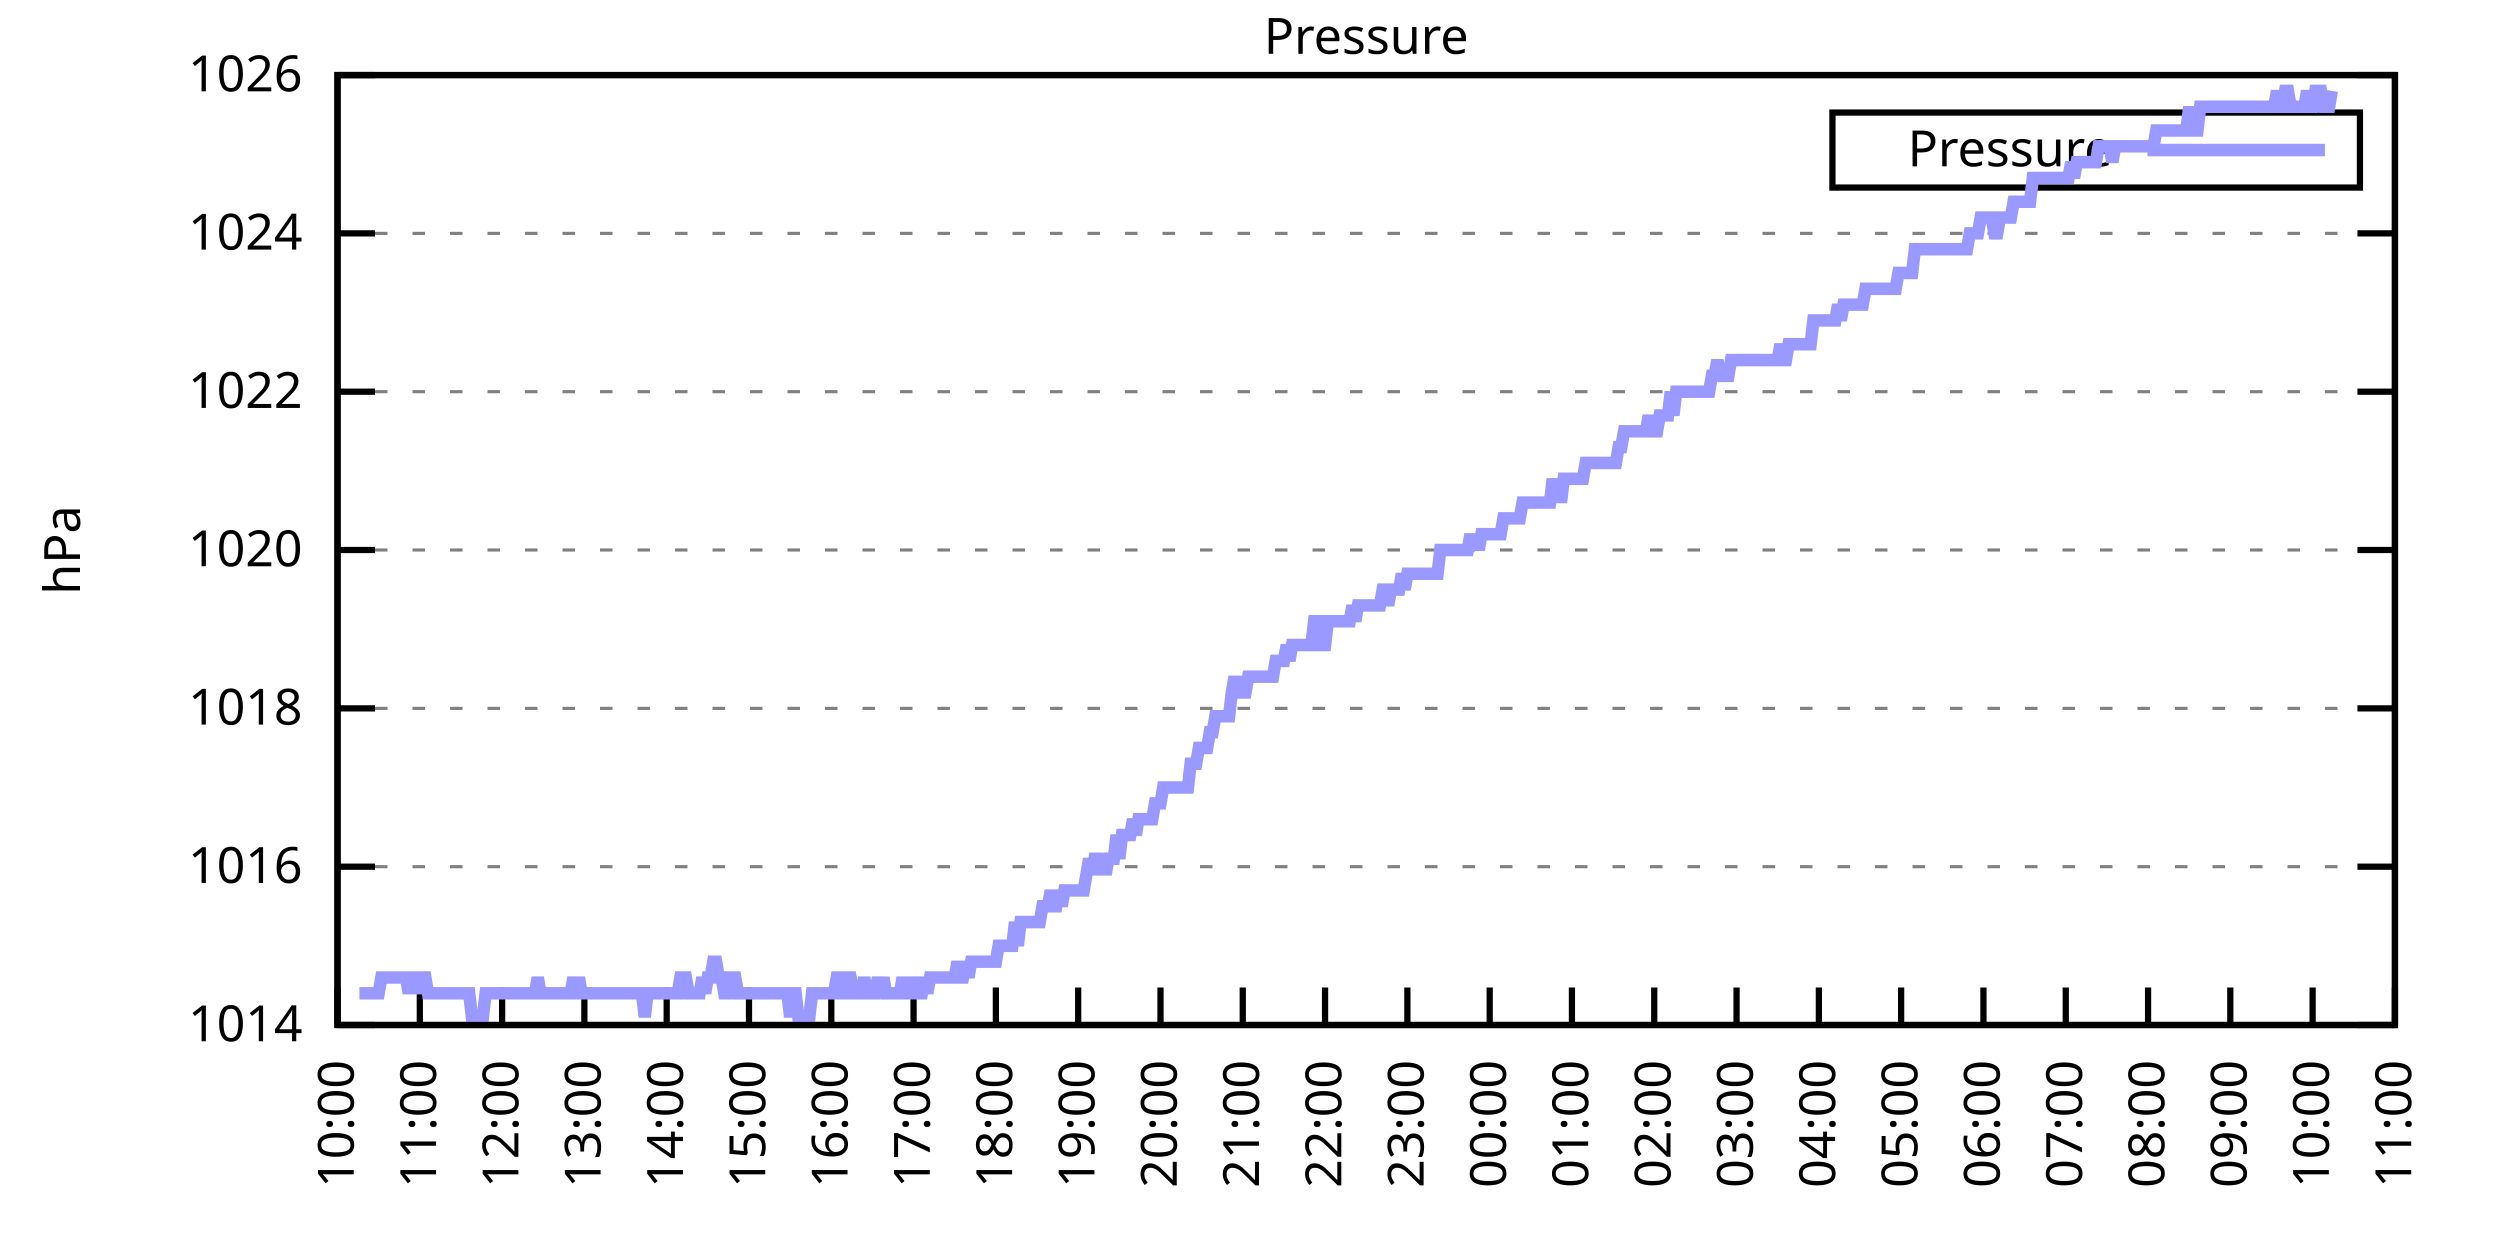
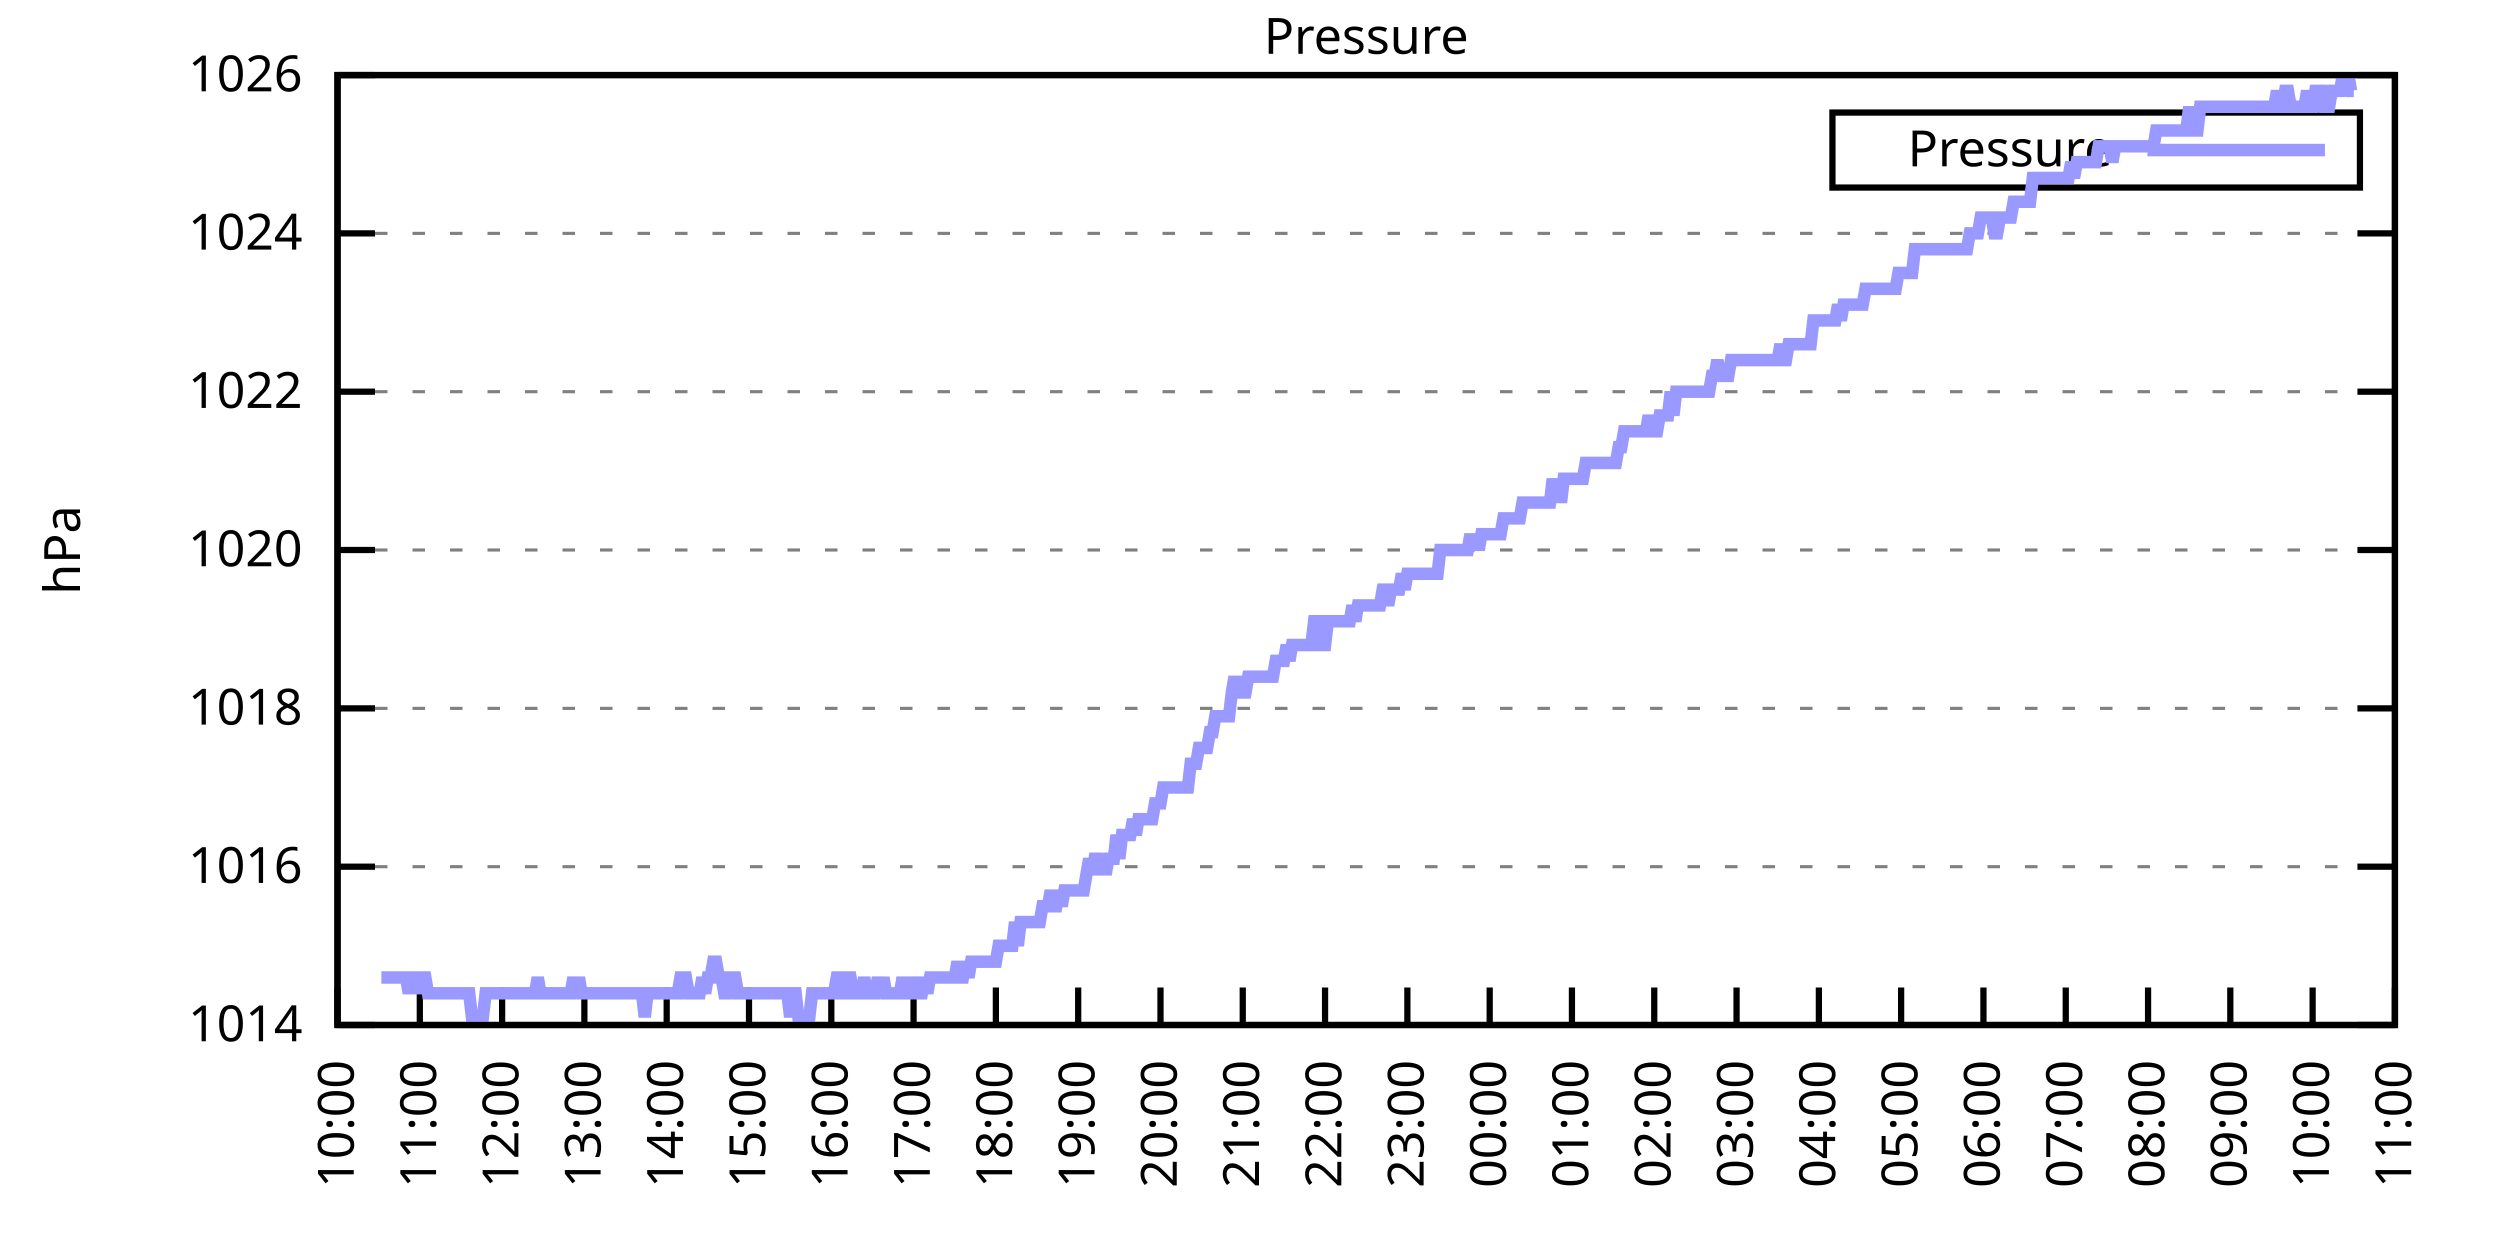
<svg xmlns="http://www.w3.org/2000/svg" xmlns:xlink="http://www.w3.org/1999/xlink" width="400" height="200" viewBox="0 0 400 200">
  <g id="gnuplot_canvas">
    <rect x="0" y="0" width="400" height="200" fill="none" />
    <defs>
      <circle id="gpDot" r="0.5" stroke-width="0.5" stroke="currentColor" />
      <path id="gpPt0" stroke-width="0.333" stroke="currentColor" d="M-1,0 h2 M0,-1 v2" />
      <path id="gpPt1" stroke-width="0.333" stroke="currentColor" d="M-1,-1 L1,1 M1,-1 L-1,1" />
      <path id="gpPt2" stroke-width="0.333" stroke="currentColor" d="M-1,0 L1,0 M0,-1 L0,1 M-1,-1 L1,1 M-1,1 L1,-1" />
      <rect id="gpPt3" stroke-width="0.333" stroke="currentColor" x="-1" y="-1" width="2" height="2" />
      <rect id="gpPt4" stroke-width="0.333" stroke="currentColor" fill="currentColor" x="-1" y="-1" width="2" height="2" />
      <circle id="gpPt5" stroke-width="0.333" stroke="currentColor" cx="0" cy="0" r="1" />
      <use xlink:href="#gpPt5" id="gpPt6" fill="currentColor" stroke="none" />
      <path id="gpPt7" stroke-width="0.333" stroke="currentColor" d="M0,-1.33 L-1.33,0.67 L1.33,0.67 z" />
      <use xlink:href="#gpPt7" id="gpPt8" fill="currentColor" stroke="none" />
      <use xlink:href="#gpPt7" id="gpPt9" stroke="currentColor" transform="rotate(180)" />
      <use xlink:href="#gpPt9" id="gpPt10" fill="currentColor" stroke="none" />
      <use xlink:href="#gpPt3" id="gpPt11" stroke="currentColor" transform="rotate(45)" />
      <use xlink:href="#gpPt11" id="gpPt12" fill="currentColor" stroke="none" />
      <path id="gpPt13" stroke-width="0.333" stroke="currentColor" d="M0,1.330 L1.265,0.411 L0.782,-1.067 L-0.782,-1.076 L-1.265,0.411 z" />
      <use xlink:href="#gpPt13" id="gpPt14" fill="currentColor" stroke="none" />
      <filter id="textbox" filterUnits="objectBoundingBox" x="0" y="0" height="1" width="1">
        <feFlood flood-color="white" flood-opacity="1" result="bgnd" />
        <feComposite in="SourceGraphic" in2="bgnd" operator="atop" />
      </filter>
      <filter id="greybox" filterUnits="objectBoundingBox" x="0" y="0" height="1" width="1">
        <feFlood flood-color="lightgrey" flood-opacity="1" result="grey" />
        <feComposite in="SourceGraphic" in2="grey" operator="atop" />
      </filter>
    </defs>
    <g fill="none" color="white" stroke="currentColor" stroke-width="1.00" stroke-linecap="butt" stroke-linejoin="miter">
</g>
    <g fill="none" color="black" stroke="currentColor" stroke-width="1.00" stroke-linecap="butt" stroke-linejoin="miter">
      <g stroke="none" shape-rendering="crispEdges">
        <polygon fill="rgb(255, 255, 255)" points="54.00,164.00 383.18,164.00 383.18,12.02 54.00,12.02 " />
      </g>
    </g>
    <g fill="none" color="black" stroke="currentColor" stroke-width="1.00" stroke-linecap="butt" stroke-linejoin="miter">
</g>
    <g fill="none" color="black" stroke="black" stroke-width="0.50" stroke-linecap="butt" stroke-linejoin="miter">
</g>
    <g fill="none" color="gray" stroke="currentColor" stroke-width="0.50" stroke-linecap="butt" stroke-linejoin="miter">
      <path stroke="gray" stroke-dasharray="2,4" class="gridline" d="M54.00,164.00 L383.19,164.00  " />
    </g>
    <g fill="none" color="gray" stroke="gray" stroke-width="1.00" stroke-linecap="butt" stroke-linejoin="miter">
</g>
    <g fill="none" color="black" stroke="currentColor" stroke-width="1.00" stroke-linecap="butt" stroke-linejoin="miter">
      <path stroke="black" d="M54.00,164.00 L60.00,164.00 M383.19,164.00 L377.19,164.00  " />
      <g transform="translate(48.40,166.60)" stroke="none" fill="black" font-family="Sans" font-size="8.00" text-anchor="end">
        <text>
          <tspan font-family="Sans"> 1014</tspan>
        </text>
      </g>
    </g>
    <g fill="none" color="black" stroke="currentColor" stroke-width="1.00" stroke-linecap="butt" stroke-linejoin="miter">
</g>
    <g fill="none" color="black" stroke="black" stroke-width="0.50" stroke-linecap="butt" stroke-linejoin="miter">
</g>
    <g fill="none" color="gray" stroke="currentColor" stroke-width="0.50" stroke-linecap="butt" stroke-linejoin="miter">
      <path stroke="gray" stroke-dasharray="2,4" class="gridline" d="M54.00,138.67 L383.19,138.67  " />
    </g>
    <g fill="none" color="gray" stroke="gray" stroke-width="1.00" stroke-linecap="butt" stroke-linejoin="miter">
</g>
    <g fill="none" color="black" stroke="currentColor" stroke-width="1.00" stroke-linecap="butt" stroke-linejoin="miter">
      <path stroke="black" d="M54.00,138.67 L60.00,138.67 M383.19,138.67 L377.19,138.67  " />
      <g transform="translate(48.40,141.27)" stroke="none" fill="black" font-family="Sans" font-size="8.00" text-anchor="end">
        <text>
          <tspan font-family="Sans"> 1016</tspan>
        </text>
      </g>
    </g>
    <g fill="none" color="black" stroke="currentColor" stroke-width="1.00" stroke-linecap="butt" stroke-linejoin="miter">
</g>
    <g fill="none" color="black" stroke="black" stroke-width="0.50" stroke-linecap="butt" stroke-linejoin="miter">
</g>
    <g fill="none" color="gray" stroke="currentColor" stroke-width="0.50" stroke-linecap="butt" stroke-linejoin="miter">
      <path stroke="gray" stroke-dasharray="2,4" class="gridline" d="M54.00,113.34 L383.19,113.34  " />
    </g>
    <g fill="none" color="gray" stroke="gray" stroke-width="1.00" stroke-linecap="butt" stroke-linejoin="miter">
</g>
    <g fill="none" color="black" stroke="currentColor" stroke-width="1.00" stroke-linecap="butt" stroke-linejoin="miter">
      <path stroke="black" d="M54.00,113.34 L60.00,113.34 M383.19,113.34 L377.19,113.34  " />
      <g transform="translate(48.40,115.94)" stroke="none" fill="black" font-family="Sans" font-size="8.00" text-anchor="end">
        <text>
          <tspan font-family="Sans"> 1018</tspan>
        </text>
      </g>
    </g>
    <g fill="none" color="black" stroke="currentColor" stroke-width="1.00" stroke-linecap="butt" stroke-linejoin="miter">
</g>
    <g fill="none" color="black" stroke="black" stroke-width="0.50" stroke-linecap="butt" stroke-linejoin="miter">
</g>
    <g fill="none" color="gray" stroke="currentColor" stroke-width="0.50" stroke-linecap="butt" stroke-linejoin="miter">
      <path stroke="gray" stroke-dasharray="2,4" class="gridline" d="M54.00,88.00 L383.19,88.00  " />
    </g>
    <g fill="none" color="gray" stroke="gray" stroke-width="1.00" stroke-linecap="butt" stroke-linejoin="miter">
</g>
    <g fill="none" color="black" stroke="currentColor" stroke-width="1.00" stroke-linecap="butt" stroke-linejoin="miter">
      <path stroke="black" d="M54.00,88.00 L60.00,88.00 M383.19,88.00 L377.19,88.00  " />
      <g transform="translate(48.40,90.60)" stroke="none" fill="black" font-family="Sans" font-size="8.00" text-anchor="end">
        <text>
          <tspan font-family="Sans"> 1020</tspan>
        </text>
      </g>
    </g>
    <g fill="none" color="black" stroke="currentColor" stroke-width="1.00" stroke-linecap="butt" stroke-linejoin="miter">
</g>
    <g fill="none" color="black" stroke="black" stroke-width="0.50" stroke-linecap="butt" stroke-linejoin="miter">
</g>
    <g fill="none" color="gray" stroke="currentColor" stroke-width="0.50" stroke-linecap="butt" stroke-linejoin="miter">
      <path stroke="gray" stroke-dasharray="2,4" class="gridline" d="M54.00,62.67 L383.19,62.67  " />
    </g>
    <g fill="none" color="gray" stroke="gray" stroke-width="1.00" stroke-linecap="butt" stroke-linejoin="miter">
</g>
    <g fill="none" color="black" stroke="currentColor" stroke-width="1.00" stroke-linecap="butt" stroke-linejoin="miter">
      <path stroke="black" d="M54.00,62.67 L60.00,62.67 M383.19,62.67 L377.19,62.67  " />
      <g transform="translate(48.40,65.27)" stroke="none" fill="black" font-family="Sans" font-size="8.00" text-anchor="end">
        <text>
          <tspan font-family="Sans"> 1022</tspan>
        </text>
      </g>
    </g>
    <g fill="none" color="black" stroke="currentColor" stroke-width="1.00" stroke-linecap="butt" stroke-linejoin="miter">
</g>
    <g fill="none" color="black" stroke="black" stroke-width="0.50" stroke-linecap="butt" stroke-linejoin="miter">
</g>
    <g fill="none" color="gray" stroke="currentColor" stroke-width="0.50" stroke-linecap="butt" stroke-linejoin="miter">
      <path stroke="gray" stroke-dasharray="2,4" class="gridline" d="M54.00,37.34 L383.19,37.34  " />
    </g>
    <g fill="none" color="gray" stroke="gray" stroke-width="1.00" stroke-linecap="butt" stroke-linejoin="miter">
</g>
    <g fill="none" color="black" stroke="currentColor" stroke-width="1.00" stroke-linecap="butt" stroke-linejoin="miter">
      <path stroke="black" d="M54.00,37.34 L60.00,37.34 M383.19,37.34 L377.19,37.34  " />
      <g transform="translate(48.40,39.94)" stroke="none" fill="black" font-family="Sans" font-size="8.00" text-anchor="end">
        <text>
          <tspan font-family="Sans"> 1024</tspan>
        </text>
      </g>
    </g>
    <g fill="none" color="black" stroke="currentColor" stroke-width="1.00" stroke-linecap="butt" stroke-linejoin="miter">
</g>
    <g fill="none" color="black" stroke="black" stroke-width="0.50" stroke-linecap="butt" stroke-linejoin="miter">
</g>
    <g fill="none" color="gray" stroke="currentColor" stroke-width="0.50" stroke-linecap="butt" stroke-linejoin="miter">
      <path stroke="gray" stroke-dasharray="2,4" class="gridline" d="M54.00,12.01 L383.19,12.01  " />
    </g>
    <g fill="none" color="gray" stroke="gray" stroke-width="1.00" stroke-linecap="butt" stroke-linejoin="miter">
</g>
    <g fill="none" color="black" stroke="currentColor" stroke-width="1.00" stroke-linecap="butt" stroke-linejoin="miter">
      <path stroke="black" d="M54.00,12.01 L60.00,12.01 M383.19,12.01 L377.19,12.01  " />
      <g transform="translate(48.40,14.61)" stroke="none" fill="black" font-family="Sans" font-size="8.00" text-anchor="end">
        <text>
          <tspan font-family="Sans"> 1026</tspan>
        </text>
      </g>
    </g>
    <g fill="none" color="black" stroke="currentColor" stroke-width="1.00" stroke-linecap="butt" stroke-linejoin="miter">
      <path stroke="black" d="M54.00,164.00 L54.00,158.00  " />
      <g transform="translate(56.60,169.60) rotate(270.00)" stroke="none" fill="black" font-family="Sans" font-size="8.00" text-anchor="end">
        <text>
          <tspan font-family="Sans">10:00</tspan>
        </text>
      </g>
    </g>
    <g fill="none" color="black" stroke="currentColor" stroke-width="1.00" stroke-linecap="butt" stroke-linejoin="miter">
      <path stroke="black" d="M67.17,164.00 L67.17,158.00  " />
      <g transform="translate(69.77,169.60) rotate(270.00)" stroke="none" fill="black" font-family="Sans" font-size="8.00" text-anchor="end">
        <text>
          <tspan font-family="Sans">11:00</tspan>
        </text>
      </g>
    </g>
    <g fill="none" color="black" stroke="currentColor" stroke-width="1.00" stroke-linecap="butt" stroke-linejoin="miter">
      <path stroke="black" d="M80.34,164.00 L80.34,158.00  " />
      <g transform="translate(82.94,169.60) rotate(270.00)" stroke="none" fill="black" font-family="Sans" font-size="8.00" text-anchor="end">
        <text>
          <tspan font-family="Sans">12:00</tspan>
        </text>
      </g>
    </g>
    <g fill="none" color="black" stroke="currentColor" stroke-width="1.00" stroke-linecap="butt" stroke-linejoin="miter">
      <path stroke="black" d="M93.50,164.00 L93.50,158.00  " />
      <g transform="translate(96.10,169.60) rotate(270.00)" stroke="none" fill="black" font-family="Sans" font-size="8.00" text-anchor="end">
        <text>
          <tspan font-family="Sans">13:00</tspan>
        </text>
      </g>
    </g>
    <g fill="none" color="black" stroke="currentColor" stroke-width="1.00" stroke-linecap="butt" stroke-linejoin="miter">
      <path stroke="black" d="M106.67,164.00 L106.67,158.00  " />
      <g transform="translate(109.27,169.60) rotate(270.00)" stroke="none" fill="black" font-family="Sans" font-size="8.00" text-anchor="end">
        <text>
          <tspan font-family="Sans">14:00</tspan>
        </text>
      </g>
    </g>
    <g fill="none" color="black" stroke="currentColor" stroke-width="1.00" stroke-linecap="butt" stroke-linejoin="miter">
      <path stroke="black" d="M119.84,164.00 L119.84,158.00  " />
      <g transform="translate(122.44,169.60) rotate(270.00)" stroke="none" fill="black" font-family="Sans" font-size="8.00" text-anchor="end">
        <text>
          <tspan font-family="Sans">15:00</tspan>
        </text>
      </g>
    </g>
    <g fill="none" color="black" stroke="currentColor" stroke-width="1.00" stroke-linecap="butt" stroke-linejoin="miter">
      <path stroke="black" d="M133.01,164.00 L133.01,158.00  " />
      <g transform="translate(135.61,169.60) rotate(270.00)" stroke="none" fill="black" font-family="Sans" font-size="8.00" text-anchor="end">
        <text>
          <tspan font-family="Sans">16:00</tspan>
        </text>
      </g>
    </g>
    <g fill="none" color="black" stroke="currentColor" stroke-width="1.00" stroke-linecap="butt" stroke-linejoin="miter">
      <path stroke="black" d="M146.17,164.00 L146.17,158.00  " />
      <g transform="translate(148.77,169.60) rotate(270.00)" stroke="none" fill="black" font-family="Sans" font-size="8.00" text-anchor="end">
        <text>
          <tspan font-family="Sans">17:00</tspan>
        </text>
      </g>
    </g>
    <g fill="none" color="black" stroke="currentColor" stroke-width="1.00" stroke-linecap="butt" stroke-linejoin="miter">
      <path stroke="black" d="M159.34,164.00 L159.34,158.00  " />
      <g transform="translate(161.94,169.60) rotate(270.00)" stroke="none" fill="black" font-family="Sans" font-size="8.00" text-anchor="end">
        <text>
          <tspan font-family="Sans">18:00</tspan>
        </text>
      </g>
    </g>
    <g fill="none" color="black" stroke="currentColor" stroke-width="1.00" stroke-linecap="butt" stroke-linejoin="miter">
      <path stroke="black" d="M172.51,164.00 L172.51,158.00  " />
      <g transform="translate(175.11,169.60) rotate(270.00)" stroke="none" fill="black" font-family="Sans" font-size="8.00" text-anchor="end">
        <text>
          <tspan font-family="Sans">19:00</tspan>
        </text>
      </g>
    </g>
    <g fill="none" color="black" stroke="currentColor" stroke-width="1.00" stroke-linecap="butt" stroke-linejoin="miter">
      <path stroke="black" d="M185.68,164.00 L185.68,158.00  " />
      <g transform="translate(188.28,169.60) rotate(270.00)" stroke="none" fill="black" font-family="Sans" font-size="8.00" text-anchor="end">
        <text>
          <tspan font-family="Sans">20:00</tspan>
        </text>
      </g>
    </g>
    <g fill="none" color="black" stroke="currentColor" stroke-width="1.00" stroke-linecap="butt" stroke-linejoin="miter">
      <path stroke="black" d="M198.84,164.00 L198.84,158.00  " />
      <g transform="translate(201.44,169.60) rotate(270.00)" stroke="none" fill="black" font-family="Sans" font-size="8.00" text-anchor="end">
        <text>
          <tspan font-family="Sans">21:00</tspan>
        </text>
      </g>
    </g>
    <g fill="none" color="black" stroke="currentColor" stroke-width="1.00" stroke-linecap="butt" stroke-linejoin="miter">
      <path stroke="black" d="M212.01,164.00 L212.01,158.00  " />
      <g transform="translate(214.61,169.60) rotate(270.00)" stroke="none" fill="black" font-family="Sans" font-size="8.00" text-anchor="end">
        <text>
          <tspan font-family="Sans">22:00</tspan>
        </text>
      </g>
    </g>
    <g fill="none" color="black" stroke="currentColor" stroke-width="1.00" stroke-linecap="butt" stroke-linejoin="miter">
      <path stroke="black" d="M225.18,164.00 L225.18,158.00  " />
      <g transform="translate(227.78,169.60) rotate(270.00)" stroke="none" fill="black" font-family="Sans" font-size="8.00" text-anchor="end">
        <text>
          <tspan font-family="Sans">23:00</tspan>
        </text>
      </g>
    </g>
    <g fill="none" color="black" stroke="currentColor" stroke-width="1.00" stroke-linecap="butt" stroke-linejoin="miter">
      <path stroke="black" d="M238.35,164.00 L238.35,158.00  " />
      <g transform="translate(240.95,169.60) rotate(270.00)" stroke="none" fill="black" font-family="Sans" font-size="8.00" text-anchor="end">
        <text>
          <tspan font-family="Sans">00:00</tspan>
        </text>
      </g>
    </g>
    <g fill="none" color="black" stroke="currentColor" stroke-width="1.00" stroke-linecap="butt" stroke-linejoin="miter">
      <path stroke="black" d="M251.51,164.00 L251.51,158.00  " />
      <g transform="translate(254.11,169.60) rotate(270.00)" stroke="none" fill="black" font-family="Sans" font-size="8.00" text-anchor="end">
        <text>
          <tspan font-family="Sans">01:00</tspan>
        </text>
      </g>
    </g>
    <g fill="none" color="black" stroke="currentColor" stroke-width="1.00" stroke-linecap="butt" stroke-linejoin="miter">
      <path stroke="black" d="M264.68,164.00 L264.68,158.00  " />
      <g transform="translate(267.28,169.60) rotate(270.00)" stroke="none" fill="black" font-family="Sans" font-size="8.00" text-anchor="end">
        <text>
          <tspan font-family="Sans">02:00</tspan>
        </text>
      </g>
    </g>
    <g fill="none" color="black" stroke="currentColor" stroke-width="1.00" stroke-linecap="butt" stroke-linejoin="miter">
      <path stroke="black" d="M277.85,164.00 L277.85,158.00  " />
      <g transform="translate(280.45,169.60) rotate(270.00)" stroke="none" fill="black" font-family="Sans" font-size="8.00" text-anchor="end">
        <text>
          <tspan font-family="Sans">03:00</tspan>
        </text>
      </g>
    </g>
    <g fill="none" color="black" stroke="currentColor" stroke-width="1.00" stroke-linecap="butt" stroke-linejoin="miter">
      <path stroke="black" d="M291.02,164.00 L291.02,158.00  " />
      <g transform="translate(293.62,169.60) rotate(270.00)" stroke="none" fill="black" font-family="Sans" font-size="8.00" text-anchor="end">
        <text>
          <tspan font-family="Sans">04:00</tspan>
        </text>
      </g>
    </g>
    <g fill="none" color="black" stroke="currentColor" stroke-width="1.00" stroke-linecap="butt" stroke-linejoin="miter">
      <path stroke="black" d="M304.18,164.00 L304.18,158.00  " />
      <g transform="translate(306.78,169.60) rotate(270.00)" stroke="none" fill="black" font-family="Sans" font-size="8.00" text-anchor="end">
        <text>
          <tspan font-family="Sans">05:00</tspan>
        </text>
      </g>
    </g>
    <g fill="none" color="black" stroke="currentColor" stroke-width="1.00" stroke-linecap="butt" stroke-linejoin="miter">
      <path stroke="black" d="M317.35,164.00 L317.35,158.00  " />
      <g transform="translate(319.95,169.60) rotate(270.00)" stroke="none" fill="black" font-family="Sans" font-size="8.00" text-anchor="end">
        <text>
          <tspan font-family="Sans">06:00</tspan>
        </text>
      </g>
    </g>
    <g fill="none" color="black" stroke="currentColor" stroke-width="1.00" stroke-linecap="butt" stroke-linejoin="miter">
      <path stroke="black" d="M330.52,164.00 L330.52,158.00  " />
      <g transform="translate(333.12,169.60) rotate(270.00)" stroke="none" fill="black" font-family="Sans" font-size="8.00" text-anchor="end">
        <text>
          <tspan font-family="Sans">07:00</tspan>
        </text>
      </g>
    </g>
    <g fill="none" color="black" stroke="currentColor" stroke-width="1.00" stroke-linecap="butt" stroke-linejoin="miter">
      <path stroke="black" d="M343.69,164.00 L343.69,158.00  " />
      <g transform="translate(346.29,169.60) rotate(270.00)" stroke="none" fill="black" font-family="Sans" font-size="8.00" text-anchor="end">
        <text>
          <tspan font-family="Sans">08:00</tspan>
        </text>
      </g>
    </g>
    <g fill="none" color="black" stroke="currentColor" stroke-width="1.00" stroke-linecap="butt" stroke-linejoin="miter">
      <path stroke="black" d="M356.85,164.00 L356.85,158.00  " />
      <g transform="translate(359.45,169.60) rotate(270.00)" stroke="none" fill="black" font-family="Sans" font-size="8.00" text-anchor="end">
        <text>
          <tspan font-family="Sans">09:00</tspan>
        </text>
      </g>
    </g>
    <g fill="none" color="black" stroke="currentColor" stroke-width="1.00" stroke-linecap="butt" stroke-linejoin="miter">
      <path stroke="black" d="M370.02,164.00 L370.02,158.00  " />
      <g transform="translate(372.62,169.60) rotate(270.00)" stroke="none" fill="black" font-family="Sans" font-size="8.00" text-anchor="end">
        <text>
          <tspan font-family="Sans">10:00</tspan>
        </text>
      </g>
    </g>
    <g fill="none" color="black" stroke="currentColor" stroke-width="1.00" stroke-linecap="butt" stroke-linejoin="miter">
      <path stroke="black" d="M383.19,164.00 L383.19,158.00  " />
      <g transform="translate(385.79,169.60) rotate(270.00)" stroke="none" fill="black" font-family="Sans" font-size="8.00" text-anchor="end">
        <text>
          <tspan font-family="Sans">11:00</tspan>
        </text>
      </g>
    </g>
    <g fill="none" color="black" stroke="currentColor" stroke-width="1.00" stroke-linecap="butt" stroke-linejoin="miter">
</g>
    <g fill="none" color="black" stroke="currentColor" stroke-width="1.00" stroke-linecap="butt" stroke-linejoin="miter">
      <path stroke="black" d="M54.00,12.01 L54.00,164.00 L383.19,164.00 L383.19,12.01 L54.00,12.01 Z  " />
    </g>
    <g fill="none" color="black" stroke="currentColor" stroke-width="1.00" stroke-linecap="butt" stroke-linejoin="miter">
</g>
    <g fill="none" color="black" stroke="currentColor" stroke-width="1.00" stroke-linecap="butt" stroke-linejoin="miter">
      <path stroke="black" d="M293.19,30.01 L293.19,18.01 L377.59,18.01 L377.59,30.01 L293.19,30.01 Z  " />
    </g>
    <g id="Pressure_plot_1">
      <g fill="none" color="white" stroke="black" stroke-width="2.00" stroke-linecap="butt" stroke-linejoin="miter">
</g>
      <g fill="none" color="black" stroke="currentColor" stroke-width="2.00" stroke-linecap="butt" stroke-linejoin="miter">
        <g transform="translate(337.99,26.61)" stroke="none" fill="black" font-family="Sans" font-size="8.00" text-anchor="end">
          <text>
            <tspan font-family="Sans">Pressure</tspan>
          </text>
        </g>
      </g>
      <g fill="none" color="black" stroke="currentColor" stroke-width="2.00" stroke-linecap="butt" stroke-linejoin="miter">
-         <path stroke="rgb(153, 153, 255)" d="M343.59,24.01 L371.99,24.01 M57.51,158.93 L57.95,158.93 L58.39,158.93 L58.83,158.93 L59.27,158.93 L59.71,158.93   L60.14,158.93 L60.58,158.93 L61.02,156.40 L61.46,156.40 L61.90,156.40 L62.34,156.40 L62.78,156.40 L63.22,156.40   L63.66,156.40 L64.10,156.40 L64.53,156.40 L64.97,156.40 L65.41,158.93 L65.85,156.40 L66.29,156.40 L66.73,156.40   L67.17,158.93 L67.61,156.40 L68.05,156.40 L68.48,158.93 L68.92,158.93 L69.36,158.93 L69.80,158.93 L70.24,158.93   L70.68,158.93 L71.12,158.93 L71.56,158.93 L72.00,158.93 L72.43,158.93 L72.87,158.93 L73.31,158.93 L73.75,158.93   L74.19,158.93 L74.63,158.93 L75.07,158.93 L75.51,162.73 L75.95,162.73 L76.38,162.73 L76.82,162.73 L77.26,162.73   L77.70,158.93 L78.14,158.93 L78.58,158.93 L79.02,158.93 L79.46,158.93 L79.90,158.93 L80.34,158.93 L80.77,158.93   L81.21,158.93 L81.65,158.93 L82.09,158.93 L82.53,158.93 L82.97,158.93 L83.41,158.93 L83.85,158.93 L84.29,158.93   L84.72,158.93 L85.16,158.93 L85.60,158.93 L86.04,156.40 L86.48,158.93 L86.92,158.93 L87.36,158.93 L87.80,158.93   L88.24,158.93 L88.67,158.93 L89.11,158.93 L89.55,158.93 L89.99,158.93 L90.43,158.93 L90.87,158.93 L91.31,158.93   L91.75,156.40 L92.19,158.93 L92.62,156.40 L93.06,158.93 L93.50,158.93 L93.94,158.93 L94.38,158.93 L94.82,158.93   L95.26,158.93 L95.70,158.93 L96.14,158.93 L96.58,158.93 L97.01,158.93 L97.45,158.93 L97.89,158.93 L98.33,158.93   L98.77,158.93 L99.21,158.93 L99.65,158.93 L100.09,158.93 L100.53,158.93 L100.96,158.93 L101.40,158.93 L101.84,158.93   L102.28,158.93 L102.72,158.93 L103.16,162.73 L103.60,158.93 L104.04,158.93 L104.48,158.93 L104.91,158.93 L105.35,158.93   L105.79,158.93 L106.23,158.93 L106.67,158.93 L107.11,158.93 L107.55,158.93 L107.99,158.93 L108.43,158.93 L108.87,156.40   L109.30,156.40 L109.74,156.40 L110.18,158.93 L110.62,158.93 L111.06,158.93 L111.50,158.93 L111.94,158.93 L112.38,156.40   L112.82,158.93 L113.25,156.40 L113.69,156.40 L114.13,153.87 L114.57,153.87 L115.01,156.40 L115.45,156.40 L115.89,158.93   L116.33,158.93 L116.77,156.40 L117.20,156.40 L117.64,156.40 L118.08,158.93 L118.52,158.93 L118.96,158.93 L119.40,158.93   L119.84,158.93 L120.28,158.93 L120.72,158.93 L121.15,158.93 L121.59,158.93 L122.03,158.93 L122.47,158.93 L122.91,158.93   L123.35,158.93 L123.79,158.93 L124.23,158.93 L124.67,158.93 L125.11,158.93 L125.54,158.93 L125.98,158.93 L126.42,162.73   L126.86,158.93 L127.30,158.93 L127.74,162.73 L128.18,162.73 L128.62,162.73 L129.06,162.73 L129.49,162.73 L129.93,158.93   L130.37,158.93 L130.81,158.93 L131.25,158.93 L131.69,158.93 L132.13,158.93 L132.57,158.93 L133.01,158.93 L133.44,158.93   L133.88,156.40 L134.32,156.40 L134.76,158.93 L135.20,158.93 L135.64,156.40 L136.08,156.40 L136.52,158.93 L136.96,158.93   L137.39,158.93 L137.83,158.93 L138.27,156.40 L138.71,158.93 L139.15,158.93 L139.59,158.93 L140.03,158.93 L140.47,156.40   L140.91,158.93 L141.35,156.40 L141.78,158.93 L142.22,158.93 L142.66,158.93 L143.10,158.93 L143.54,158.93 L143.98,158.93   L144.42,156.40 L144.86,158.93 L145.30,158.93 L145.73,156.40 L146.17,158.93 L146.61,156.40 L147.05,158.93 L147.49,158.93   L147.93,156.40 L148.37,158.93 L148.81,156.40 L149.25,156.40 L149.68,156.40 L150.12,156.40 L150.56,156.40 L151.00,156.40   L151.44,156.40 L151.88,156.40 L152.32,156.40 L152.76,156.40 L153.20,153.87 L153.63,156.40 L154.07,156.40 L154.51,153.87   L154.95,156.40 L155.39,153.87 L155.83,153.87 L156.27,153.87 L156.71,153.87 L157.15,153.87 L157.59,153.87 L158.02,153.87   L158.46,153.87 L158.90,153.87 L159.34,153.87 L159.78,151.33 L160.22,151.33 L160.66,151.33 L161.10,151.33 L161.54,151.33   L161.97,151.33 L162.41,147.53 L162.85,151.33 L163.29,147.53 L163.73,147.53 L164.17,147.53 L164.61,147.53 L165.05,147.53   L165.49,147.53 L165.92,147.53 L166.36,147.53 L166.80,145.00 L167.24,145.00 L167.68,145.00 L168.12,142.47 L168.56,145.00   L169.00,145.00 L169.44,142.47 L169.87,145.00 L170.31,142.47 L170.75,142.47 L171.19,142.47 L171.63,142.47 L172.07,142.47   L172.51,142.47 L172.95,142.47 L173.39,142.47 L173.83,139.93 L174.26,137.40 L174.70,139.93 L175.14,137.40 L175.58,137.40   L176.02,139.93 L176.46,137.40 L176.90,139.93 L177.34,137.40 L177.78,137.40 L178.21,137.40 L178.65,133.60 L179.09,137.40   L179.53,133.60 L179.97,133.60 L180.41,133.60 L180.85,133.60 L181.29,131.07 L181.73,133.60 L182.16,131.07 L182.60,131.07   L183.04,131.07 L183.48,131.07 L183.92,131.07 L184.36,131.07 L184.80,128.54 L185.24,128.54 L185.68,128.54 L186.11,126.00   L186.55,126.00 L186.99,126.00 L187.43,126.00 L187.87,126.00 L188.31,126.00 L188.75,126.00 L189.19,126.00 L189.63,126.00   L190.07,126.00 L190.50,122.20 L190.94,122.20 L191.38,122.20 L191.82,119.67 L192.26,119.67 L192.70,119.67 L193.14,119.67   L193.58,117.14 L194.02,117.14 L194.45,114.60 L194.89,114.60 L195.33,114.60 L195.77,114.60 L196.21,114.60 L196.65,114.60   L197.09,110.80 L197.53,108.27 L197.97,110.80 L198.40,108.27 L198.84,110.80 L199.28,110.80 L199.72,108.27 L200.16,108.27   L200.60,108.27 L201.04,108.27 L201.48,108.27 L201.92,108.27 L202.35,108.27 L202.79,108.27 L203.23,108.27 L203.67,108.27   L204.11,105.74 L204.55,105.74 L204.99,105.74 L205.43,105.74 L205.87,103.20 L206.31,105.74 L206.74,103.20 L207.18,103.20   L207.62,103.20 L208.06,103.20 L208.50,103.20 L208.94,103.20 L209.38,103.20 L209.82,103.20 L210.26,99.40 L210.69,99.40   L210.91,99.40 L211.57,103.20 L212.01,103.20 L212.45,99.40 L212.89,99.40 L213.33,99.40 L213.77,99.40 L214.21,99.40   L214.64,99.40 L215.08,99.40 L215.52,99.40 L215.96,99.40 L216.40,96.87 L216.84,99.40 L217.28,96.87 L217.72,96.87   L218.16,96.87 L218.60,96.87 L219.03,96.87 L219.47,96.87 L219.91,96.87 L220.35,96.87 L220.79,96.87 L221.23,94.34   L221.67,94.34 L222.11,96.87 L222.55,94.34 L222.98,94.34 L223.42,94.34 L223.86,94.34 L224.30,91.80 L224.74,94.34   L225.18,91.80 L225.62,91.80 L226.06,91.80 L226.50,91.80 L226.93,91.80 L227.37,91.80 L227.81,91.80 L228.25,91.80   L228.69,91.80 L229.13,91.80 L229.57,91.80 L230.01,91.80 L230.45,88.00 L230.88,88.00 L231.32,88.00 L231.76,88.00   L232.20,88.00 L232.64,88.00 L233.08,88.00 L233.52,88.00 L233.96,88.00 L234.40,88.00 L234.84,88.00 L235.27,85.47   L235.71,88.00 L236.15,85.47 L236.59,88.00 L237.03,85.47 L237.47,85.47 L237.91,85.47 L238.35,85.47 L238.79,85.47   L239.22,85.47 L239.66,85.47 L240.10,85.47 L240.54,82.94 L240.98,82.94 L241.42,82.94 L241.86,82.94 L242.30,82.94   L242.74,82.94 L243.17,82.94 L243.61,80.41 L244.05,80.41 L244.49,80.41 L244.93,80.41 L245.37,80.41 L245.81,80.41   L246.25,80.41 L246.69,80.41 L247.12,80.41 L247.56,80.41 L248.00,80.41 L248.44,76.61 L248.88,80.41 L249.32,76.61   L249.76,80.41 L250.20,76.61 L250.64,76.61 L251.08,76.61 L251.51,76.61 L251.95,76.61 L252.39,76.61 L252.83,76.61   L253.27,76.61 L253.71,74.07 L254.15,74.07 L254.59,74.07 L255.03,74.07 L255.46,74.07 L255.90,74.07 L256.34,74.07   L256.78,74.07 L257.22,74.07 L257.66,74.07 L258.10,74.07 L258.54,74.07 L258.98,71.54 L259.41,71.54 L259.85,69.01   L260.29,69.01 L260.73,69.01 L261.17,69.01 L261.61,69.01 L262.05,69.01 L262.49,69.01 L262.93,69.01 L263.36,69.01   L263.80,66.47 L264.24,69.01 L264.68,69.01 L265.12,69.01 L265.56,66.47 L266.00,66.47 L266.44,66.47 L266.88,66.47   L267.32,62.67 L267.75,66.47 L268.19,62.67 L268.63,62.67 L269.07,62.67 L269.51,62.67 L269.95,62.67 L270.39,62.67   L270.83,62.67 L271.27,62.67 L271.70,62.67 L272.14,62.67 L272.58,62.67 L273.02,62.67 L273.46,62.67 L273.90,60.14   L274.34,60.14 L274.78,57.61 L275.22,60.14 L275.65,60.14 L276.09,60.14 L276.53,60.14 L276.97,57.61 L277.41,57.61   L277.85,57.61 L278.29,57.61 L278.73,57.61 L279.17,57.61 L279.60,57.61 L280.04,57.61 L280.48,57.61 L280.92,57.61   L281.36,57.61 L281.80,57.61 L282.24,57.61 L282.68,57.61 L283.12,57.61 L283.56,57.61 L283.99,57.61 L284.43,57.61   L284.87,55.07 L285.31,57.61 L285.75,57.61 L286.19,55.07 L286.63,55.07 L287.07,55.07 L287.51,55.07 L287.94,55.07   L288.38,55.07 L288.82,55.07 L289.26,55.07 L289.70,55.07 L290.14,51.27 L290.58,51.27 L291.02,51.27 L291.46,51.27   L291.89,51.27 L292.33,51.27 L292.77,51.27 L293.21,51.27 L293.65,51.27 L294.09,48.74 L294.53,51.27 L294.97,48.74   L295.41,48.74 L295.84,48.74 L296.28,48.74 L296.72,48.74 L297.16,48.74 L297.60,48.74 L298.04,48.74 L298.48,46.21   L298.92,46.21 L299.36,46.21 L299.80,46.21 L300.23,46.21 L300.67,46.21 L301.11,46.21 L301.55,46.21 L301.99,46.21   L302.43,46.21 L302.87,46.21 L303.31,46.21 L303.75,43.67 L304.18,43.67 L304.62,43.67 L305.06,43.67 L305.50,43.67   L305.94,43.67 L306.38,39.87 L306.82,39.87 L307.26,39.87 L307.70,39.87 L308.13,39.87 L308.57,39.87 L309.01,39.87   L309.45,39.87 L309.89,39.87 L310.33,39.87 L310.77,39.87 L311.21,39.87 L311.65,39.87 L312.08,39.87 L312.52,39.87   L312.96,39.87 L313.40,39.87 L313.84,39.87 L314.28,39.87 L314.72,39.87 L315.16,37.34 L315.60,37.34 L316.04,37.34   L316.47,37.34 L316.91,34.81 L317.35,34.81 L317.79,34.81 L318.23,34.81 L318.67,34.81 L319.11,37.34 L319.55,37.34   L319.99,34.81 L320.42,34.81 L320.86,34.81 L321.30,34.81 L321.74,34.81 L322.18,32.28 L322.62,32.28 L323.06,32.28   L323.50,32.28 L323.94,32.28 L324.37,32.28 L324.81,32.28 L325.25,28.48 L325.69,28.48 L326.13,28.48 L326.57,28.48   L327.01,28.48 L327.45,28.48 L327.89,28.48 L328.33,28.48 L328.76,28.48 L329.20,28.48 L329.64,28.48 L330.08,28.48   L330.52,28.48 L330.96,28.48 L331.40,25.94 L331.84,28.48 L332.28,25.94 L332.71,25.94 L333.15,25.94 L333.59,25.94   L334.03,25.94 L334.47,25.94 L334.91,25.94 L335.35,25.94 L335.79,23.41 L336.23,23.41 L336.66,23.41 L337.10,23.41   L337.54,23.41 L337.98,25.94 L338.42,23.41 L338.86,23.41 L339.30,23.41 L339.74,23.41 L340.18,23.41 L340.61,23.41   L341.05,23.41 L341.49,23.41 L341.93,23.41 L342.37,23.41 L342.81,23.41 L343.25,23.41 L343.69,23.41 L344.13,23.41   L344.57,23.41 L345.00,20.88 L345.44,20.88 L345.88,20.88 L346.32,20.88 L346.76,20.88 L347.20,20.88 L347.64,20.88   L348.08,20.88 L348.52,20.88 L348.95,20.88 L349.39,20.88 L349.83,20.88 L350.27,17.08 L350.71,20.88 L351.15,20.88   L351.59,20.88 L352.03,17.08 L352.47,17.08 L352.90,17.08 L353.34,17.08 L353.78,17.08 L354.22,17.08 L354.66,17.08   L355.10,17.08 L355.54,17.08 L355.98,17.08 L356.42,17.08 L356.85,17.08 L357.29,17.08 L357.73,17.08 L358.17,17.08   L358.61,17.08 L359.05,17.08 L359.49,17.08 L359.93,17.08 L360.37,17.08 L360.81,17.08 L361.24,17.08 L361.68,17.08   L362.12,17.08 L362.56,17.08 L363.00,17.08 L363.44,17.08 L363.88,17.08 L364.32,14.54 L364.76,17.08 L365.19,17.08   L365.63,14.54 L366.07,14.54 L366.51,17.08 L366.95,17.08 L367.39,17.08 L367.83,17.08 L368.27,17.08 L368.71,17.08   L369.14,14.54 L369.58,17.08 L370.02,17.08 L370.46,14.54 L370.90,14.54 L371.34,14.54 L371.78,17.08 L372.22,17.08   L372.66,17.08 L373.09,14.54  " />
+         <path stroke="rgb(153, 153, 255)" d="M343.59,24.01 L371.99,24.01 M61.02,156.40 L61.46,156.40 L61.90,156.40 L62.34,156.40 L62.78,156.40 L63.22,156.40   L63.66,156.40 L64.10,156.40 L64.53,156.40 L64.97,156.40 L65.41,158.93 L65.85,156.40 L66.29,156.40 L66.73,156.40   L67.17,158.93 L67.61,156.40 L68.05,156.40 L68.48,158.93 L68.92,158.93 L69.36,158.93 L69.80,158.93 L70.24,158.93   L70.68,158.93 L71.12,158.93 L71.56,158.93 L72.00,158.93 L72.43,158.93 L72.87,158.93 L73.31,158.93 L73.75,158.93   L74.19,158.93 L74.63,158.93 L75.07,158.93 L75.51,162.73 L75.95,162.73 L76.38,162.73 L76.82,162.73 L77.26,162.73   L77.70,158.93 L78.14,158.93 L78.58,158.93 L79.02,158.93 L79.46,158.93 L79.90,158.93 L80.34,158.93 L80.77,158.93   L81.21,158.93 L81.65,158.93 L82.09,158.93 L82.53,158.93 L82.97,158.93 L83.41,158.93 L83.85,158.93 L84.29,158.93   L84.72,158.93 L85.16,158.93 L85.60,158.93 L86.04,156.40 L86.48,158.93 L86.92,158.93 L87.36,158.93 L87.80,158.93   L88.24,158.93 L88.67,158.93 L89.11,158.93 L89.55,158.93 L89.99,158.93 L90.43,158.93 L90.87,158.93 L91.31,158.93   L91.75,156.40 L92.19,158.93 L92.62,156.40 L93.06,158.93 L93.50,158.93 L93.94,158.93 L94.38,158.93 L94.82,158.93   L95.26,158.93 L95.70,158.93 L96.14,158.93 L96.58,158.93 L97.01,158.93 L97.45,158.93 L97.89,158.93 L98.33,158.93   L98.77,158.93 L99.21,158.93 L99.65,158.93 L100.09,158.93 L100.53,158.93 L100.96,158.93 L101.40,158.93 L101.84,158.93   L102.28,158.93 L102.72,158.93 L103.16,162.73 L103.60,158.93 L104.04,158.93 L104.48,158.93 L104.91,158.93 L105.35,158.93   L105.79,158.93 L106.23,158.93 L106.67,158.93 L107.11,158.93 L107.55,158.93 L107.99,158.93 L108.43,158.93 L108.87,156.40   L109.30,156.40 L109.74,156.40 L110.18,158.93 L110.62,158.93 L111.06,158.93 L111.50,158.93 L111.94,158.93 L112.38,156.40   L112.82,158.93 L113.25,156.40 L113.69,156.40 L114.13,153.87 L114.57,153.87 L115.01,156.40 L115.45,156.40 L115.89,158.93   L116.33,158.93 L116.77,156.40 L117.20,156.40 L117.64,156.40 L118.08,158.93 L118.52,158.93 L118.96,158.93 L119.40,158.93   L119.84,158.93 L120.28,158.93 L120.72,158.93 L121.15,158.93 L121.59,158.93 L122.03,158.93 L122.47,158.93 L122.91,158.93   L123.35,158.93 L123.79,158.93 L124.23,158.93 L124.67,158.93 L125.11,158.93 L125.54,158.93 L125.98,158.93 L126.42,162.73   L126.86,158.93 L127.30,158.93 L127.74,162.73 L128.18,162.73 L128.62,162.73 L129.06,162.73 L129.49,162.73 L129.93,158.93   L130.37,158.93 L130.81,158.93 L131.25,158.93 L131.69,158.93 L132.13,158.93 L132.57,158.93 L133.01,158.93 L133.44,158.93   L133.88,156.40 L134.32,156.40 L134.76,158.93 L135.20,158.93 L135.64,156.40 L136.08,156.40 L136.52,158.93 L136.96,158.93   L137.39,158.93 L137.83,158.93 L138.27,156.40 L138.71,158.93 L139.15,158.93 L139.59,158.93 L140.03,158.93 L140.47,156.40   L140.91,158.93 L141.35,156.40 L141.78,158.93 L142.22,158.93 L142.66,158.93 L143.10,158.93 L143.54,158.93 L143.98,158.93   L144.42,156.40 L144.86,158.93 L145.30,158.93 L145.73,156.40 L146.17,158.93 L146.61,156.40 L147.05,158.93 L147.49,158.93   L147.93,156.40 L148.37,158.93 L148.81,156.40 L149.25,156.40 L149.68,156.40 L150.12,156.40 L150.56,156.40 L151.00,156.40   L151.44,156.40 L151.88,156.40 L152.32,156.40 L152.76,156.40 L153.20,153.87 L153.63,156.40 L154.07,156.40 L154.51,153.87   L154.95,156.40 L155.39,153.87 L155.83,153.87 L156.27,153.87 L156.71,153.87 L157.15,153.87 L157.59,153.87 L158.02,153.87   L158.46,153.87 L158.90,153.87 L159.34,153.87 L159.78,151.33 L160.22,151.33 L160.66,151.33 L161.10,151.33 L161.54,151.33   L161.97,151.33 L162.41,147.53 L162.85,151.33 L163.29,147.53 L163.73,147.53 L164.17,147.53 L164.61,147.53 L165.05,147.53   L165.49,147.53 L165.92,147.53 L166.36,147.53 L166.80,145.00 L167.24,145.00 L167.68,145.00 L168.12,142.47 L168.56,145.00   L169.00,145.00 L169.44,142.47 L169.87,145.00 L170.31,142.47 L170.75,142.47 L171.19,142.47 L171.63,142.47 L172.07,142.47   L172.51,142.47 L172.95,142.47 L173.39,142.47 L173.83,139.93 L174.26,137.40 L174.70,139.93 L175.14,137.40 L175.58,137.40   L176.02,139.93 L176.46,137.40 L176.90,139.93 L177.34,137.40 L177.78,137.40 L178.21,137.40 L178.65,133.60 L179.09,137.40   L179.53,133.60 L179.97,133.60 L180.41,133.60 L180.85,133.60 L181.29,131.07 L181.73,133.60 L182.16,131.07 L182.60,131.07   L183.04,131.07 L183.48,131.07 L183.92,131.07 L184.36,131.07 L184.80,128.54 L185.24,128.54 L185.68,128.54 L186.11,126.00   L186.55,126.00 L186.99,126.00 L187.43,126.00 L187.87,126.00 L188.31,126.00 L188.75,126.00 L189.19,126.00 L189.63,126.00   L190.07,126.00 L190.50,122.20 L190.94,122.20 L191.38,122.20 L191.82,119.67 L192.26,119.67 L192.70,119.67 L193.14,119.67   L193.58,117.14 L194.02,117.14 L194.45,114.60 L194.89,114.60 L195.33,114.60 L195.77,114.60 L196.21,114.60 L196.65,114.60   L197.09,110.80 L197.53,108.27 L197.97,110.80 L198.40,108.27 L198.84,110.80 L199.28,110.80 L199.72,108.27 L200.16,108.27   L200.60,108.27 L201.04,108.27 L201.48,108.27 L201.92,108.27 L202.35,108.27 L202.79,108.27 L203.23,108.27 L203.67,108.27   L204.11,105.74 L204.55,105.74 L204.99,105.74 L205.43,105.74 L205.87,103.20 L206.31,105.74 L206.74,103.20 L207.18,103.20   L207.62,103.20 L208.06,103.20 L208.50,103.20 L208.94,103.20 L209.38,103.20 L209.82,103.20 L210.26,99.40 L210.69,99.40   L210.91,99.40 L211.57,103.20 L212.01,103.20 L212.45,99.40 L212.89,99.40 L213.33,99.40 L213.77,99.40 L214.21,99.40   L214.64,99.40 L215.08,99.40 L215.52,99.40 L215.96,99.40 L216.40,96.87 L216.84,99.40 L217.28,96.87 L217.72,96.87   L218.16,96.87 L218.60,96.87 L219.03,96.87 L219.47,96.87 L219.91,96.87 L220.35,96.87 L220.79,96.87 L221.23,94.34   L221.67,94.34 L222.11,96.87 L222.55,94.34 L222.98,94.34 L223.42,94.34 L223.86,94.34 L224.30,91.80 L224.74,94.34   L225.18,91.80 L225.62,91.80 L226.06,91.80 L226.50,91.80 L226.93,91.80 L227.37,91.80 L227.81,91.80 L228.25,91.80   L228.69,91.80 L229.13,91.80 L229.57,91.80 L230.01,91.80 L230.45,88.00 L230.88,88.00 L231.32,88.00 L231.76,88.00   L232.20,88.00 L232.64,88.00 L233.08,88.00 L233.52,88.00 L233.96,88.00 L234.40,88.00 L234.84,88.00 L235.27,85.47   L235.71,88.00 L236.15,85.47 L236.59,88.00 L237.03,85.47 L237.47,85.47 L237.91,85.47 L238.35,85.47 L238.79,85.47   L239.22,85.47 L239.66,85.47 L240.10,85.47 L240.54,82.94 L240.98,82.94 L241.42,82.94 L241.86,82.94 L242.30,82.94   L242.74,82.94 L243.17,82.94 L243.61,80.41 L244.05,80.41 L244.49,80.41 L244.93,80.41 L245.37,80.41 L245.81,80.41   L246.25,80.41 L246.69,80.41 L247.12,80.41 L247.56,80.41 L248.00,80.41 L248.44,76.61 L248.88,80.41 L249.32,76.61   L249.76,80.41 L250.20,76.61 L250.64,76.61 L251.08,76.61 L251.51,76.61 L251.95,76.61 L252.39,76.61 L252.83,76.61   L253.27,76.61 L253.71,74.07 L254.15,74.07 L254.59,74.07 L255.03,74.07 L255.46,74.07 L255.90,74.07 L256.34,74.07   L256.78,74.07 L257.22,74.07 L257.66,74.07 L258.10,74.07 L258.54,74.07 L258.98,71.54 L259.41,71.54 L259.85,69.01   L260.29,69.01 L260.73,69.01 L261.17,69.01 L261.61,69.01 L262.05,69.01 L262.49,69.01 L262.93,69.01 L263.36,69.01   L263.80,66.47 L264.24,69.01 L264.68,69.01 L265.12,69.01 L265.56,66.47 L266.00,66.47 L266.44,66.47 L266.88,66.47   L267.32,62.67 L267.75,66.47 L268.19,62.67 L268.63,62.67 L269.07,62.67 L269.51,62.67 L269.95,62.67 L270.39,62.67   L270.83,62.67 L271.27,62.67 L271.70,62.67 L272.14,62.67 L272.58,62.67 L273.02,62.67 L273.46,62.67 L273.90,60.14   L274.34,60.14 L274.78,57.61 L275.22,60.14 L275.65,60.14 L276.09,60.14 L276.53,60.14 L276.97,57.61 L277.41,57.61   L277.85,57.61 L278.29,57.61 L278.73,57.61 L279.17,57.61 L279.60,57.61 L280.04,57.61 L280.48,57.61 L280.92,57.61   L281.36,57.61 L281.80,57.61 L282.24,57.61 L282.68,57.61 L283.12,57.61 L283.56,57.61 L283.99,57.61 L284.43,57.61   L284.87,55.07 L285.31,57.61 L285.75,57.61 L286.19,55.07 L286.63,55.07 L287.07,55.07 L287.51,55.07 L287.94,55.07   L288.38,55.07 L288.82,55.07 L289.26,55.07 L289.70,55.07 L290.14,51.27 L290.58,51.27 L291.02,51.27 L291.46,51.27   L291.89,51.27 L292.33,51.27 L292.77,51.27 L293.21,51.27 L293.65,51.27 L294.09,48.74 L294.53,51.27 L294.97,48.74   L295.41,48.74 L295.84,48.74 L296.28,48.74 L296.72,48.74 L297.16,48.74 L297.60,48.74 L298.04,48.74 L298.48,46.21   L298.92,46.21 L299.36,46.21 L299.80,46.21 L300.23,46.21 L300.67,46.21 L301.11,46.21 L301.55,46.21 L301.99,46.21   L302.43,46.21 L302.87,46.21 L303.31,46.21 L303.75,43.67 L304.18,43.67 L304.62,43.67 L305.06,43.67 L305.50,43.67   L305.94,43.67 L306.38,39.87 L306.82,39.87 L307.26,39.87 L307.70,39.87 L308.13,39.87 L308.57,39.87 L309.01,39.87   L309.45,39.87 L309.89,39.87 L310.33,39.87 L310.77,39.87 L311.21,39.87 L311.65,39.87 L312.08,39.87 L312.52,39.87   L312.96,39.87 L313.40,39.87 L313.84,39.87 L314.28,39.87 L314.72,39.87 L315.16,37.34 L315.60,37.34 L316.04,37.34   L316.47,37.34 L316.91,34.81 L317.35,34.81 L317.79,34.81 L318.23,34.81 L318.67,34.81 L319.11,37.34 L319.55,37.34   L319.99,34.81 L320.42,34.81 L320.86,34.81 L321.30,34.81 L321.74,34.81 L322.18,32.28 L322.62,32.28 L323.06,32.28   L323.50,32.28 L323.94,32.28 L324.37,32.28 L324.81,32.28 L325.25,28.48 L325.69,28.48 L326.13,28.48 L326.57,28.48   L327.01,28.48 L327.45,28.48 L327.89,28.48 L328.33,28.48 L328.76,28.48 L329.20,28.48 L329.64,28.48 L330.08,28.48   L330.52,28.48 L330.96,28.48 L331.40,25.94 L331.84,28.48 L332.28,25.94 L332.71,25.94 L333.15,25.94 L333.59,25.94   L334.03,25.94 L334.47,25.94 L334.91,25.94 L335.35,25.94 L335.79,23.41 L336.23,23.41 L336.66,23.41 L337.10,23.41   L337.54,23.41 L337.98,25.94 L338.42,23.41 L338.86,23.41 L339.30,23.41 L339.74,23.41 L340.18,23.41 L340.61,23.41   L341.05,23.41 L341.49,23.41 L341.93,23.41 L342.37,23.41 L342.81,23.41 L343.25,23.41 L343.69,23.41 L344.13,23.41   L344.57,23.41 L345.00,20.88 L345.44,20.88 L345.88,20.88 L346.32,20.88 L346.76,20.88 L347.20,20.88 L347.64,20.88   L348.08,20.88 L348.52,20.88 L348.95,20.88 L349.39,20.88 L349.83,20.88 L350.27,17.08 L350.71,20.88 L351.15,20.88   L351.59,20.88 L352.03,17.08 L352.47,17.08 L352.90,17.08 L353.34,17.08 L353.78,17.08 L354.22,17.08 L354.66,17.08   L355.10,17.08 L355.54,17.08 L355.98,17.08 L356.42,17.08 L356.85,17.08 L357.29,17.08 L357.73,17.08 L358.17,17.08   L358.61,17.08 L359.05,17.08 L359.49,17.08 L359.93,17.08 L360.37,17.08 L360.81,17.08 L361.24,17.08 L361.68,17.08   L362.12,17.08 L362.56,17.08 L363.00,17.08 L363.44,17.08 L363.88,17.08 L364.32,14.54 L364.76,17.08 L365.19,17.08   L365.63,14.54 L366.07,14.54 L366.51,17.08 L366.95,17.08 L367.39,17.08 L367.83,17.08 L368.27,17.08 L368.71,17.08   L369.14,14.54 L369.58,17.08 L370.02,17.08 L370.46,14.54 L370.90,14.54 L371.34,14.54 L371.78,17.08 L372.22,17.08   L372.66,17.08 L373.09,14.54 L373.53,14.54 L373.97,14.54 L374.41,14.54 L374.85,12.01 L375.29,14.54 L375.73,12.01   L376.17,14.54 L376.61,14.54  " />
      </g>
    </g>
    <g fill="none" color="black" stroke="currentColor" stroke-width="2.00" stroke-linecap="butt" stroke-linejoin="miter">
</g>
    <g fill="none" color="black" stroke="black" stroke-width="1.00" stroke-linecap="butt" stroke-linejoin="miter">
</g>
    <g fill="none" color="black" stroke="currentColor" stroke-width="1.00" stroke-linecap="butt" stroke-linejoin="miter">
      <path stroke="black" d="M54.00,12.01 L54.00,164.00 L383.19,164.00 L383.19,12.01 L54.00,12.01 Z  " />
      <g transform="translate(12.80,88.01) rotate(270.00)" stroke="none" fill="black" font-family="Sans" font-size="8.00" text-anchor="middle">
        <text>
          <tspan font-family="Sans">hPa</tspan>
        </text>
      </g>
    </g>
    <g fill="none" color="black" stroke="currentColor" stroke-width="1.00" stroke-linecap="butt" stroke-linejoin="miter">
</g>
    <g fill="none" color="black" stroke="currentColor" stroke-width="1.00" stroke-linecap="butt" stroke-linejoin="miter">
      <g transform="translate(218.59,8.61)" stroke="none" fill="black" font-family="Sans" font-size="8.00" text-anchor="middle">
        <text>
          <tspan font-family="Sans">Pressure</tspan>
        </text>
      </g>
    </g>
    <g fill="none" color="black" stroke="currentColor" stroke-width="1.00" stroke-linecap="butt" stroke-linejoin="miter">
</g>
  </g>
</svg>
